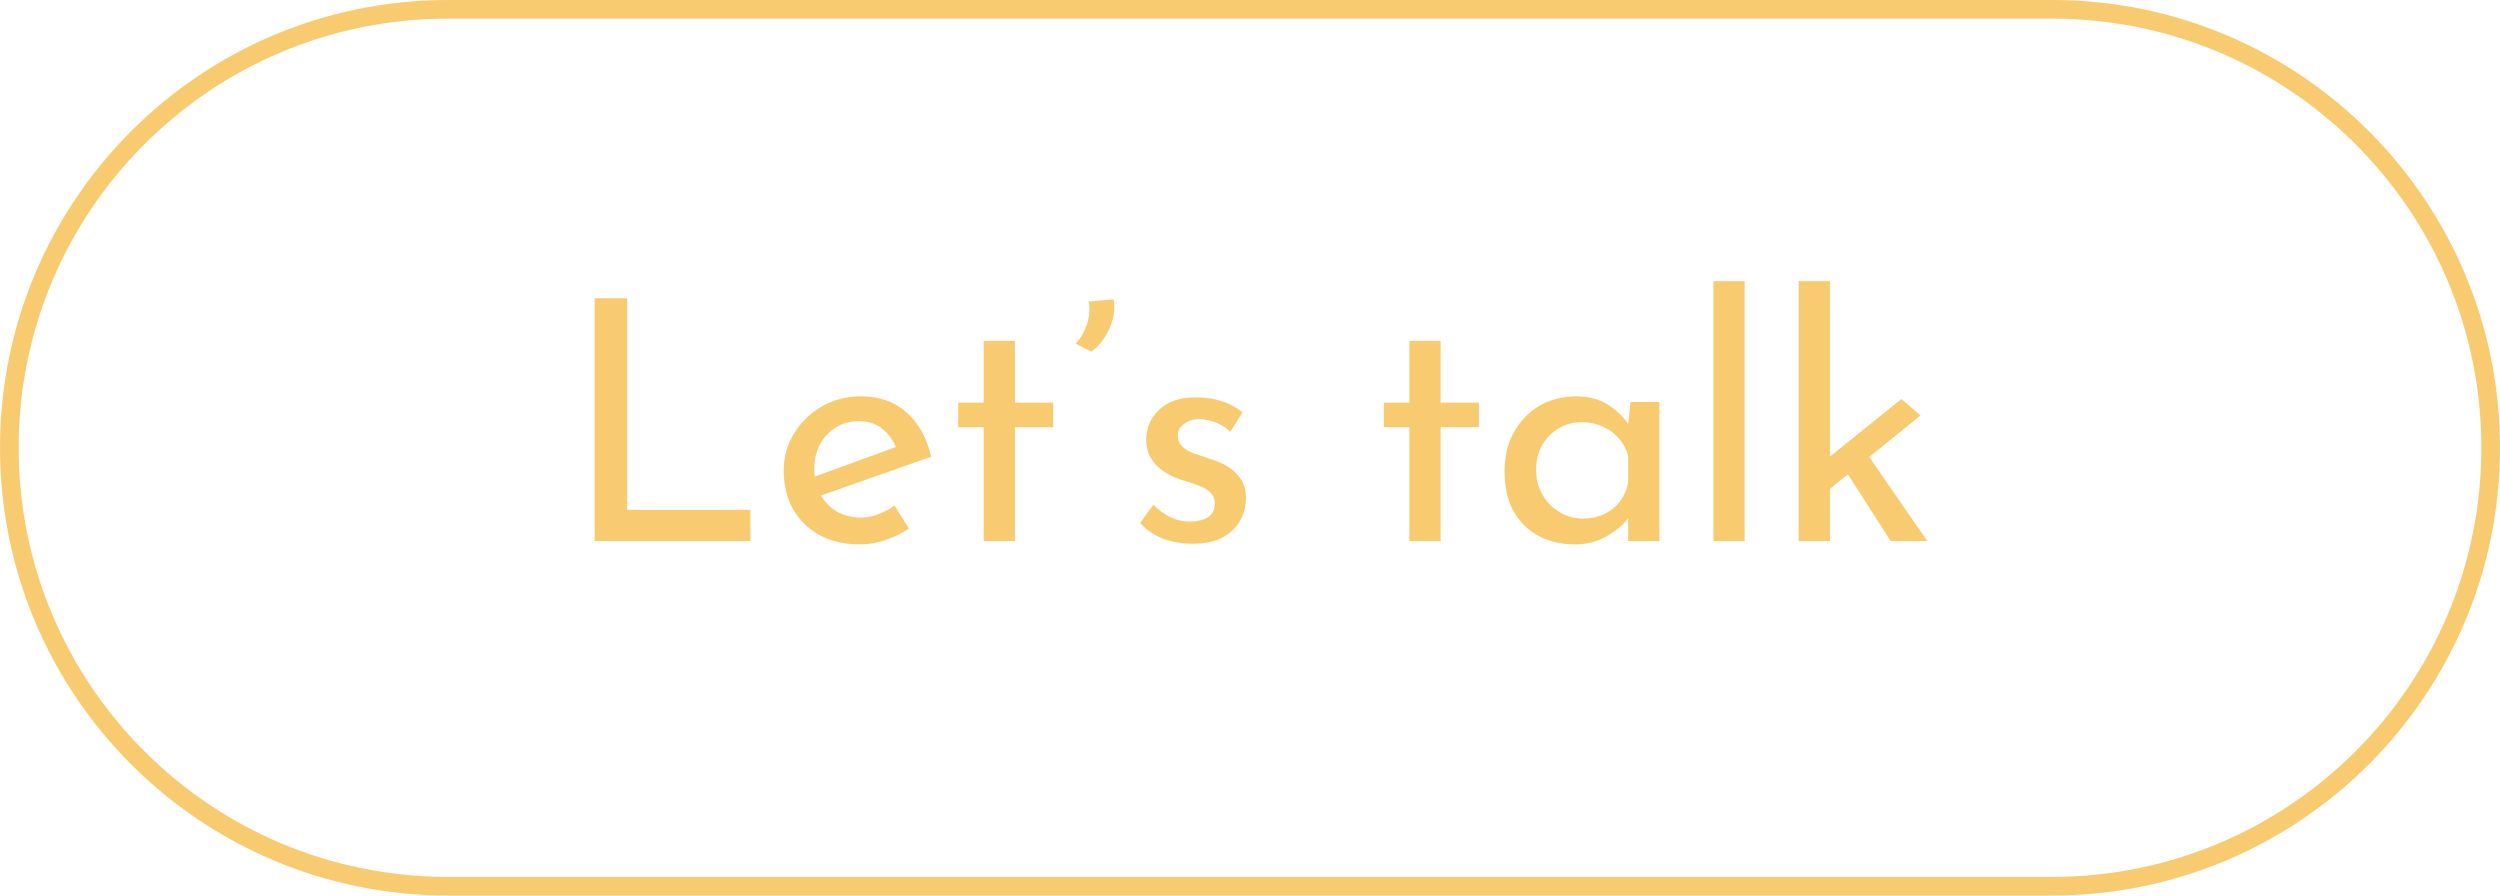
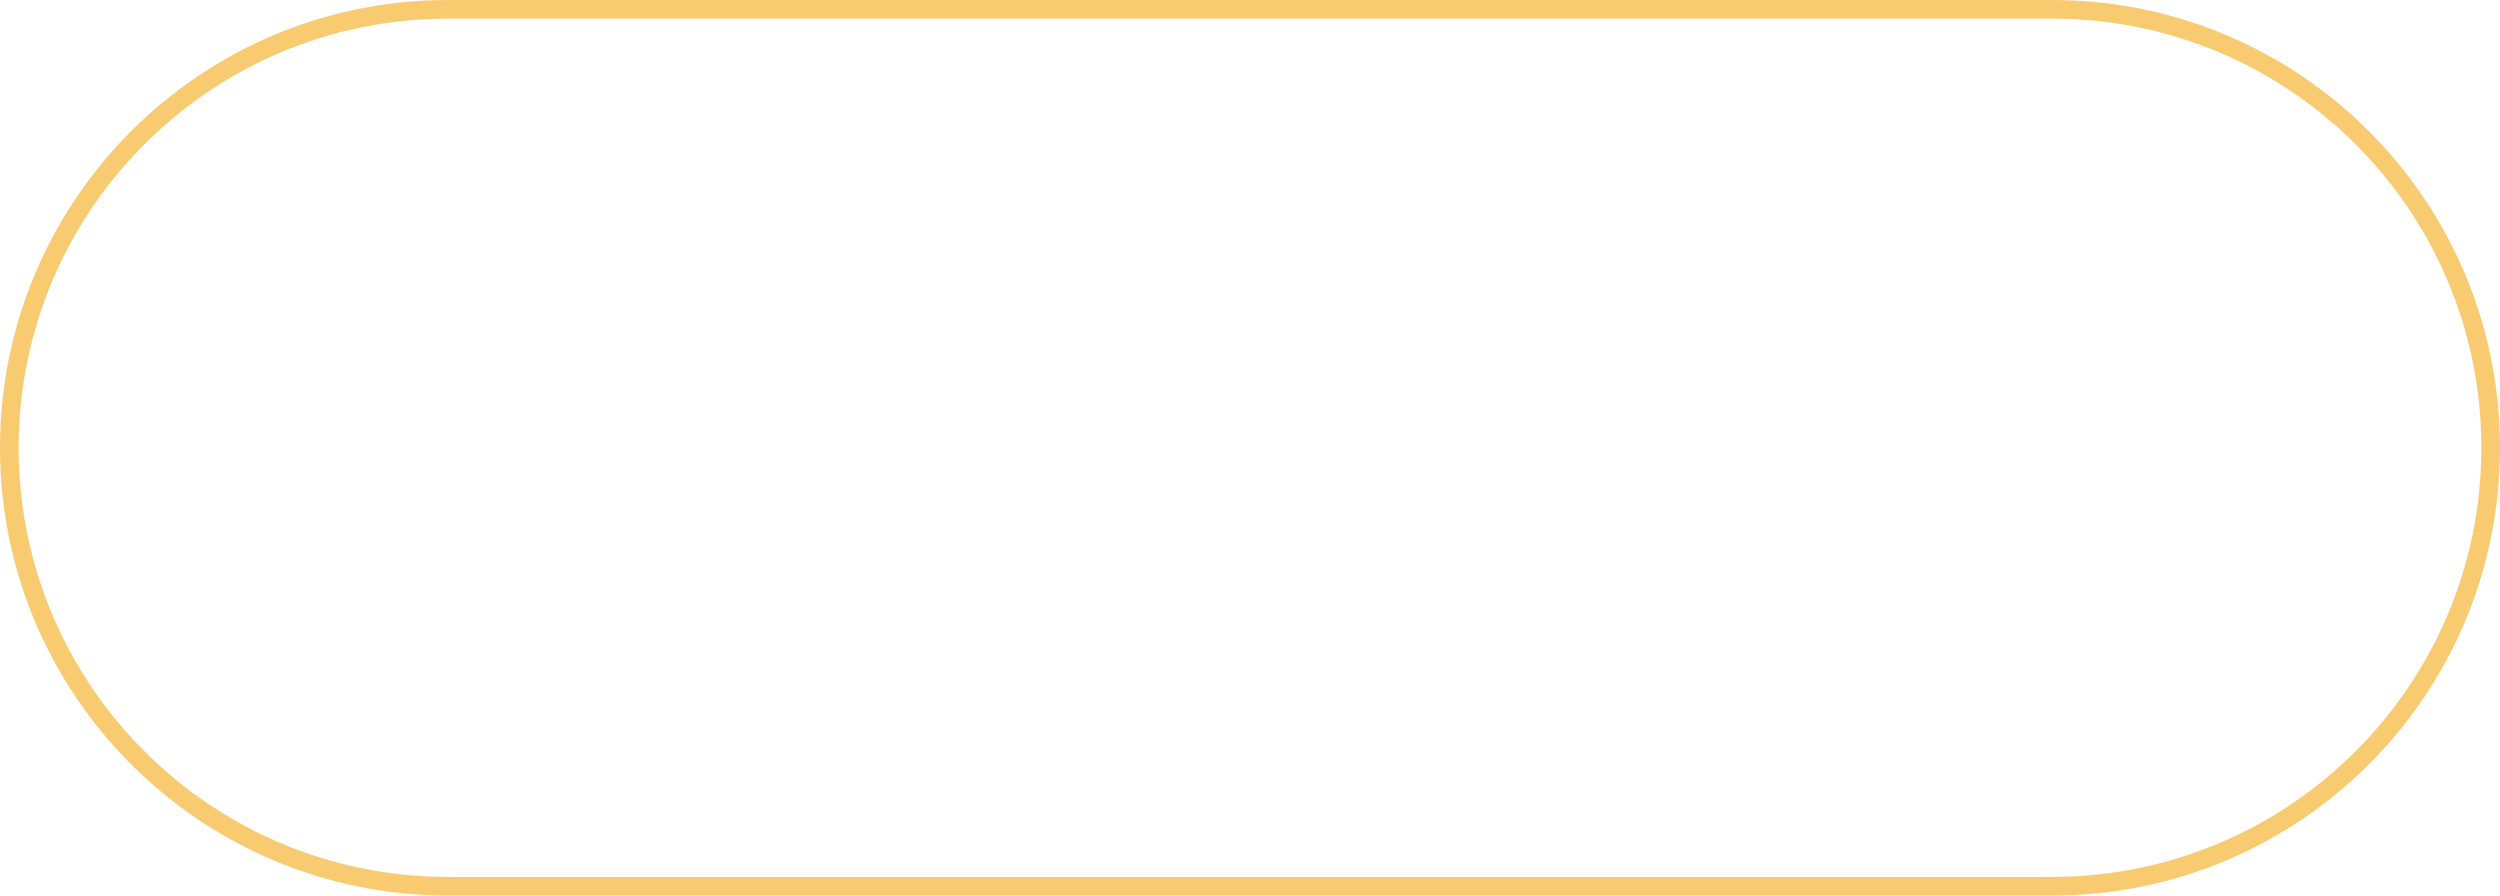
<svg xmlns="http://www.w3.org/2000/svg" width="134" height="48" viewBox="0 0 134 48" fill="none">
  <rect x="0.5" y="0.5" width="133" height="47" rx="23.5" stroke="#F9CB71" />
-   <path d="M31.872 15.986H33.618V27.326H40.224V29H31.872V15.986ZM46.111 29.18C45.259 29.18 44.527 29.012 43.915 28.676C43.303 28.328 42.829 27.86 42.493 27.272C42.169 26.672 42.007 25.988 42.007 25.22C42.007 24.488 42.193 23.822 42.565 23.222C42.937 22.622 43.435 22.142 44.059 21.782C44.683 21.422 45.379 21.242 46.147 21.242C47.131 21.242 47.947 21.53 48.595 22.106C49.243 22.682 49.681 23.474 49.909 24.482L43.771 26.642L43.375 25.652L48.415 23.816L48.055 24.05C47.911 23.654 47.671 23.312 47.335 23.024C46.999 22.724 46.561 22.574 46.021 22.574C45.565 22.574 45.157 22.688 44.797 22.916C44.437 23.132 44.155 23.432 43.951 23.816C43.747 24.2 43.645 24.638 43.645 25.13C43.645 25.646 43.753 26.102 43.969 26.498C44.185 26.882 44.479 27.188 44.851 27.416C45.235 27.632 45.667 27.74 46.147 27.74C46.471 27.74 46.783 27.68 47.083 27.56C47.395 27.44 47.683 27.284 47.947 27.092L48.721 28.334C48.349 28.586 47.929 28.79 47.461 28.946C47.005 29.102 46.555 29.18 46.111 29.18ZM52.727 18.272H54.401V21.584H56.453V22.898H54.401V29H52.727V22.898H51.359V21.584H52.727V18.272ZM58.494 18.848L57.648 18.416C57.9 18.176 58.098 17.846 58.242 17.426C58.398 17.006 58.434 16.586 58.35 16.166L59.682 16.04C59.754 16.376 59.742 16.73 59.646 17.102C59.55 17.462 59.4 17.798 59.196 18.11C58.992 18.422 58.758 18.668 58.494 18.848ZM63.886 29.144C63.358 29.144 62.842 29.054 62.338 28.874C61.846 28.682 61.438 28.4 61.114 28.028L61.816 27.056C62.128 27.356 62.446 27.584 62.77 27.74C63.106 27.884 63.436 27.956 63.76 27.956C64 27.956 64.222 27.926 64.426 27.866C64.63 27.806 64.792 27.71 64.912 27.578C65.044 27.434 65.11 27.242 65.11 27.002C65.11 26.738 65.02 26.528 64.84 26.372C64.672 26.216 64.45 26.09 64.174 25.994C63.91 25.898 63.628 25.808 63.328 25.724C62.716 25.52 62.248 25.238 61.924 24.878C61.6 24.518 61.438 24.08 61.438 23.564C61.438 23.168 61.534 22.802 61.726 22.466C61.93 22.118 62.224 21.836 62.608 21.62C63.004 21.404 63.49 21.296 64.066 21.296C64.582 21.296 65.044 21.362 65.452 21.494C65.86 21.614 66.244 21.818 66.604 22.106L65.938 23.15C65.722 22.922 65.464 22.754 65.164 22.646C64.864 22.538 64.594 22.478 64.354 22.466C64.15 22.454 63.952 22.484 63.76 22.556C63.58 22.628 63.43 22.73 63.31 22.862C63.19 22.994 63.13 23.15 63.13 23.33C63.13 23.582 63.214 23.786 63.382 23.942C63.55 24.098 63.766 24.224 64.03 24.32C64.306 24.404 64.576 24.494 64.84 24.59C65.212 24.698 65.542 24.842 65.83 25.022C66.118 25.202 66.346 25.424 66.514 25.688C66.694 25.952 66.784 26.282 66.784 26.678C66.784 27.122 66.676 27.536 66.46 27.92C66.256 28.292 65.938 28.592 65.506 28.82C65.086 29.036 64.546 29.144 63.886 29.144ZM75.543 18.272H77.217V21.584H79.269V22.898H77.217V29H75.543V22.898H74.175V21.584H75.543V18.272ZM84.388 29.18C83.692 29.18 83.056 29.03 82.48 28.73C81.916 28.43 81.466 27.992 81.13 27.416C80.806 26.828 80.644 26.114 80.644 25.274C80.644 24.446 80.818 23.732 81.166 23.132C81.514 22.52 81.976 22.052 82.552 21.728C83.14 21.404 83.782 21.242 84.478 21.242C85.174 21.242 85.762 21.404 86.242 21.728C86.722 22.04 87.088 22.412 87.34 22.844L87.232 23.132L87.394 21.548H88.942V29H87.268V27.056L87.448 27.488C87.4 27.608 87.292 27.764 87.124 27.956C86.968 28.136 86.752 28.322 86.476 28.514C86.212 28.706 85.906 28.868 85.558 29C85.21 29.12 84.82 29.18 84.388 29.18ZM84.838 27.794C85.258 27.794 85.636 27.716 85.972 27.56C86.308 27.404 86.584 27.188 86.8 26.912C87.028 26.624 87.184 26.282 87.268 25.886V24.428C87.172 24.068 87.004 23.756 86.764 23.492C86.524 23.216 86.236 23.006 85.9 22.862C85.564 22.706 85.192 22.628 84.784 22.628C84.34 22.628 83.932 22.736 83.56 22.952C83.188 23.168 82.888 23.468 82.66 23.852C82.444 24.236 82.336 24.686 82.336 25.202C82.336 25.682 82.45 26.12 82.678 26.516C82.906 26.912 83.212 27.224 83.596 27.452C83.98 27.68 84.394 27.794 84.838 27.794ZM91.839 15.068H93.513V29H91.839V15.068ZM96.409 29V15.068H98.083V29H96.409ZM99.883 24.05L103.303 29H101.341L98.767 24.986L99.883 24.05ZM97.561 26.624L97.399 25.022L101.917 21.386L102.943 22.268L97.561 26.624Z" fill="#F9CB71" />
</svg>
